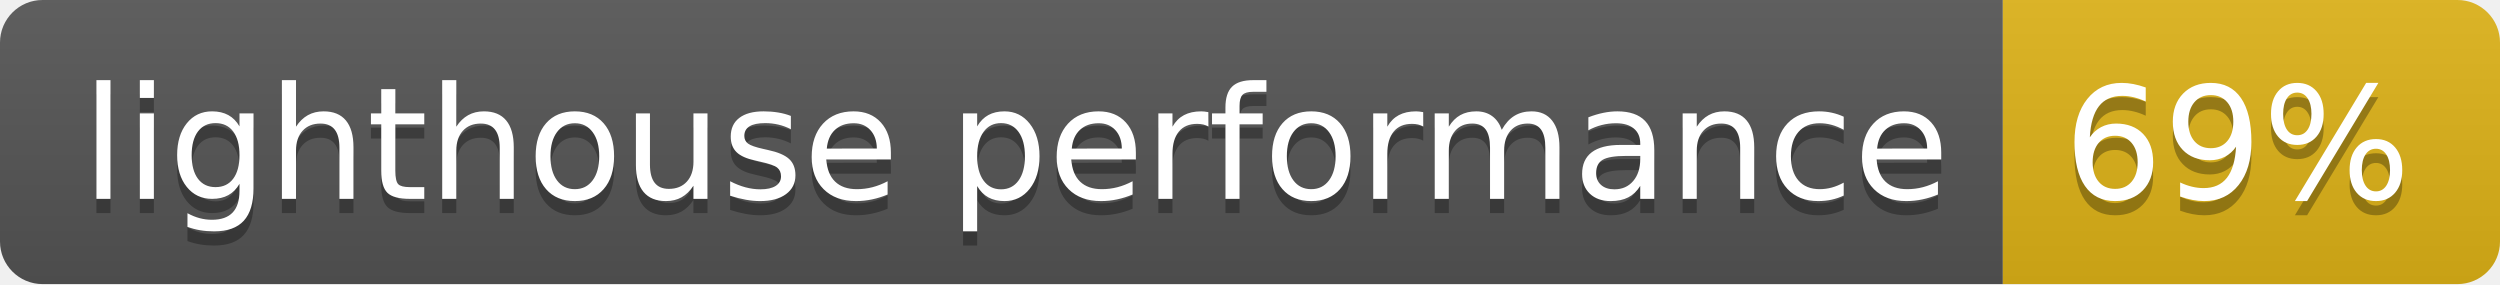
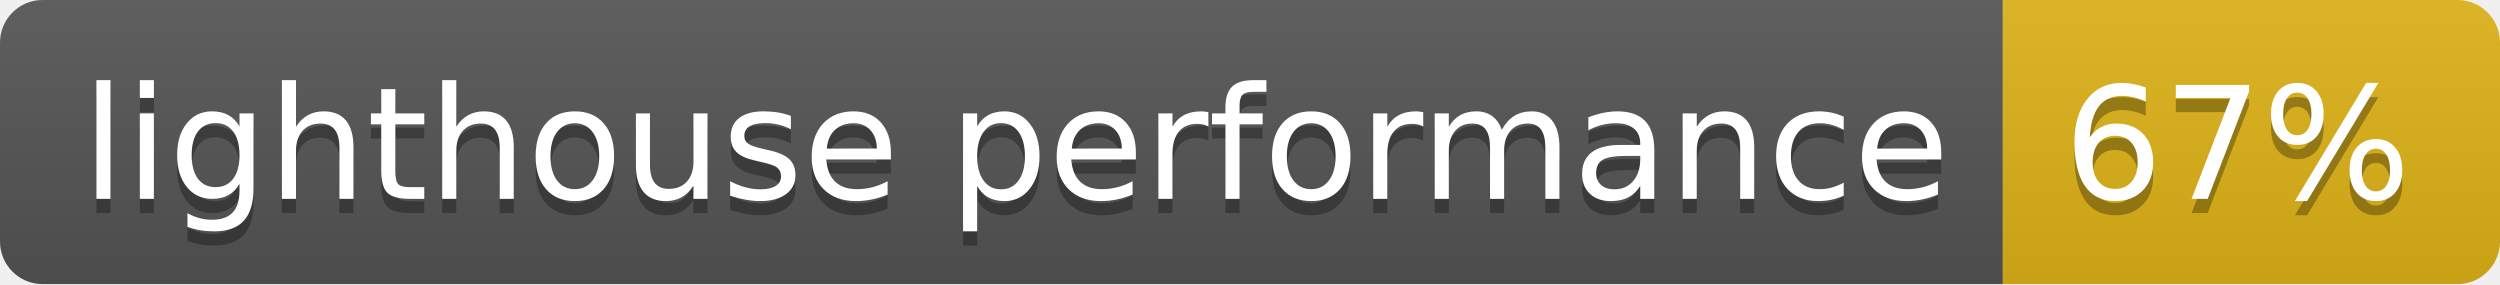
- <svg xmlns="http://www.w3.org/2000/svg" width="176" height="20" role="img" aria-label="lighthouse performance: 69%">
+ <svg xmlns="http://www.w3.org/2000/svg" width="176" height="20" role="img" aria-label="lighthouse performance: 67%">
  <linearGradient id="s" x2="0" y2="100%">
    <stop offset="0" stop-color="#bbb" stop-opacity=".1" />
    <stop offset="1" stop-opacity=".1" />
  </linearGradient>
  <clipPath id="r">
    <rect width="176" height="20" rx="3" fill="#fff" />
  </clipPath>
  <g clip-path="url(#r)">
    <rect width="141" height="20" fill="#555" />
    <rect x="141" width="35" height="20" fill="#dfb317" />
    <rect width="176" height="20" fill="url(#s)" />
  </g>
  <g fill="#fff" text-anchor="middle" font-family="Verdana,Geneva,DejaVu Sans,sans-serif" text-rendering="geometricPrecision" font-size="110">
    <text aria-hidden="true" x="715" y="150" fill="#010101" fill-opacity=".3" transform="scale(.1)" textLength="1310">lighthouse performance</text>
    <text x="715" y="140" transform="scale(.1)" fill="#fff" textLength="1310">lighthouse performance</text>
-     <text aria-hidden="true" x="1575" y="150" fill="#010101" fill-opacity=".3" transform="scale(.1)" textLength="250">69%</text>
-     <text x="1575" y="140" transform="scale(.1)" fill="#fff" textLength="250">69%</text>
+     <text aria-hidden="true" x="1575" y="150" fill="#010101" fill-opacity=".3" transform="scale(.1)" textLength="250">67%</text>
+     <text x="1575" y="140" transform="scale(.1)" fill="#fff" textLength="250">67%</text>
  </g>
</svg>
